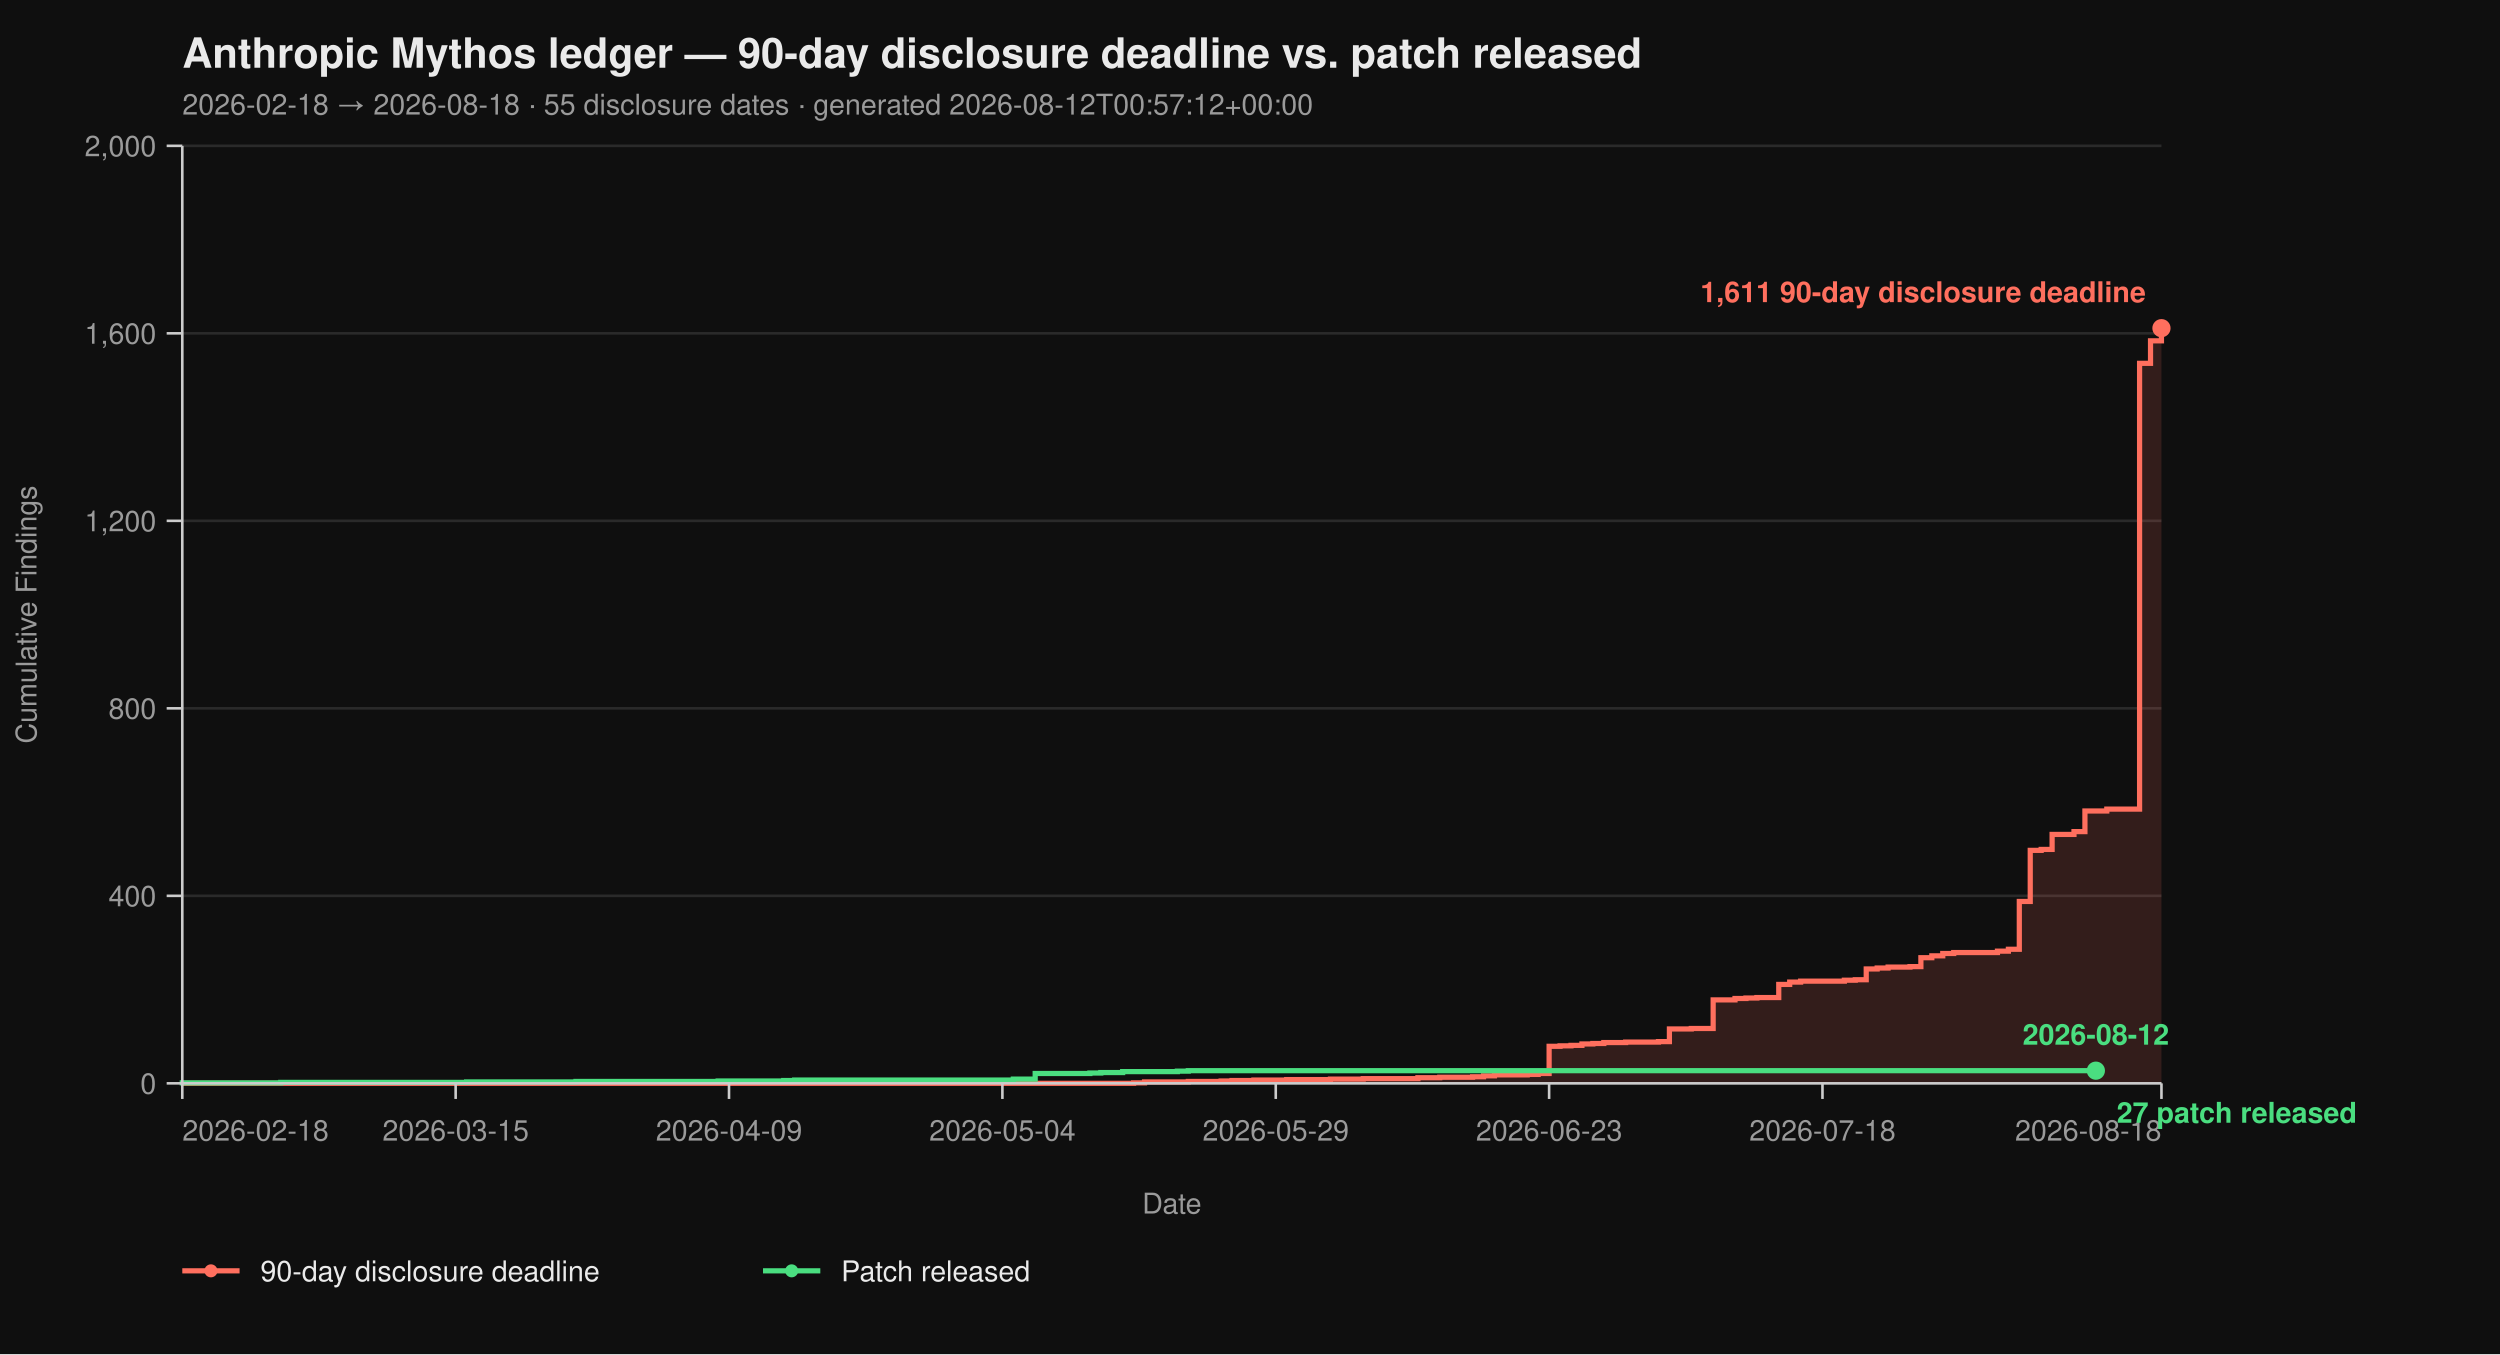
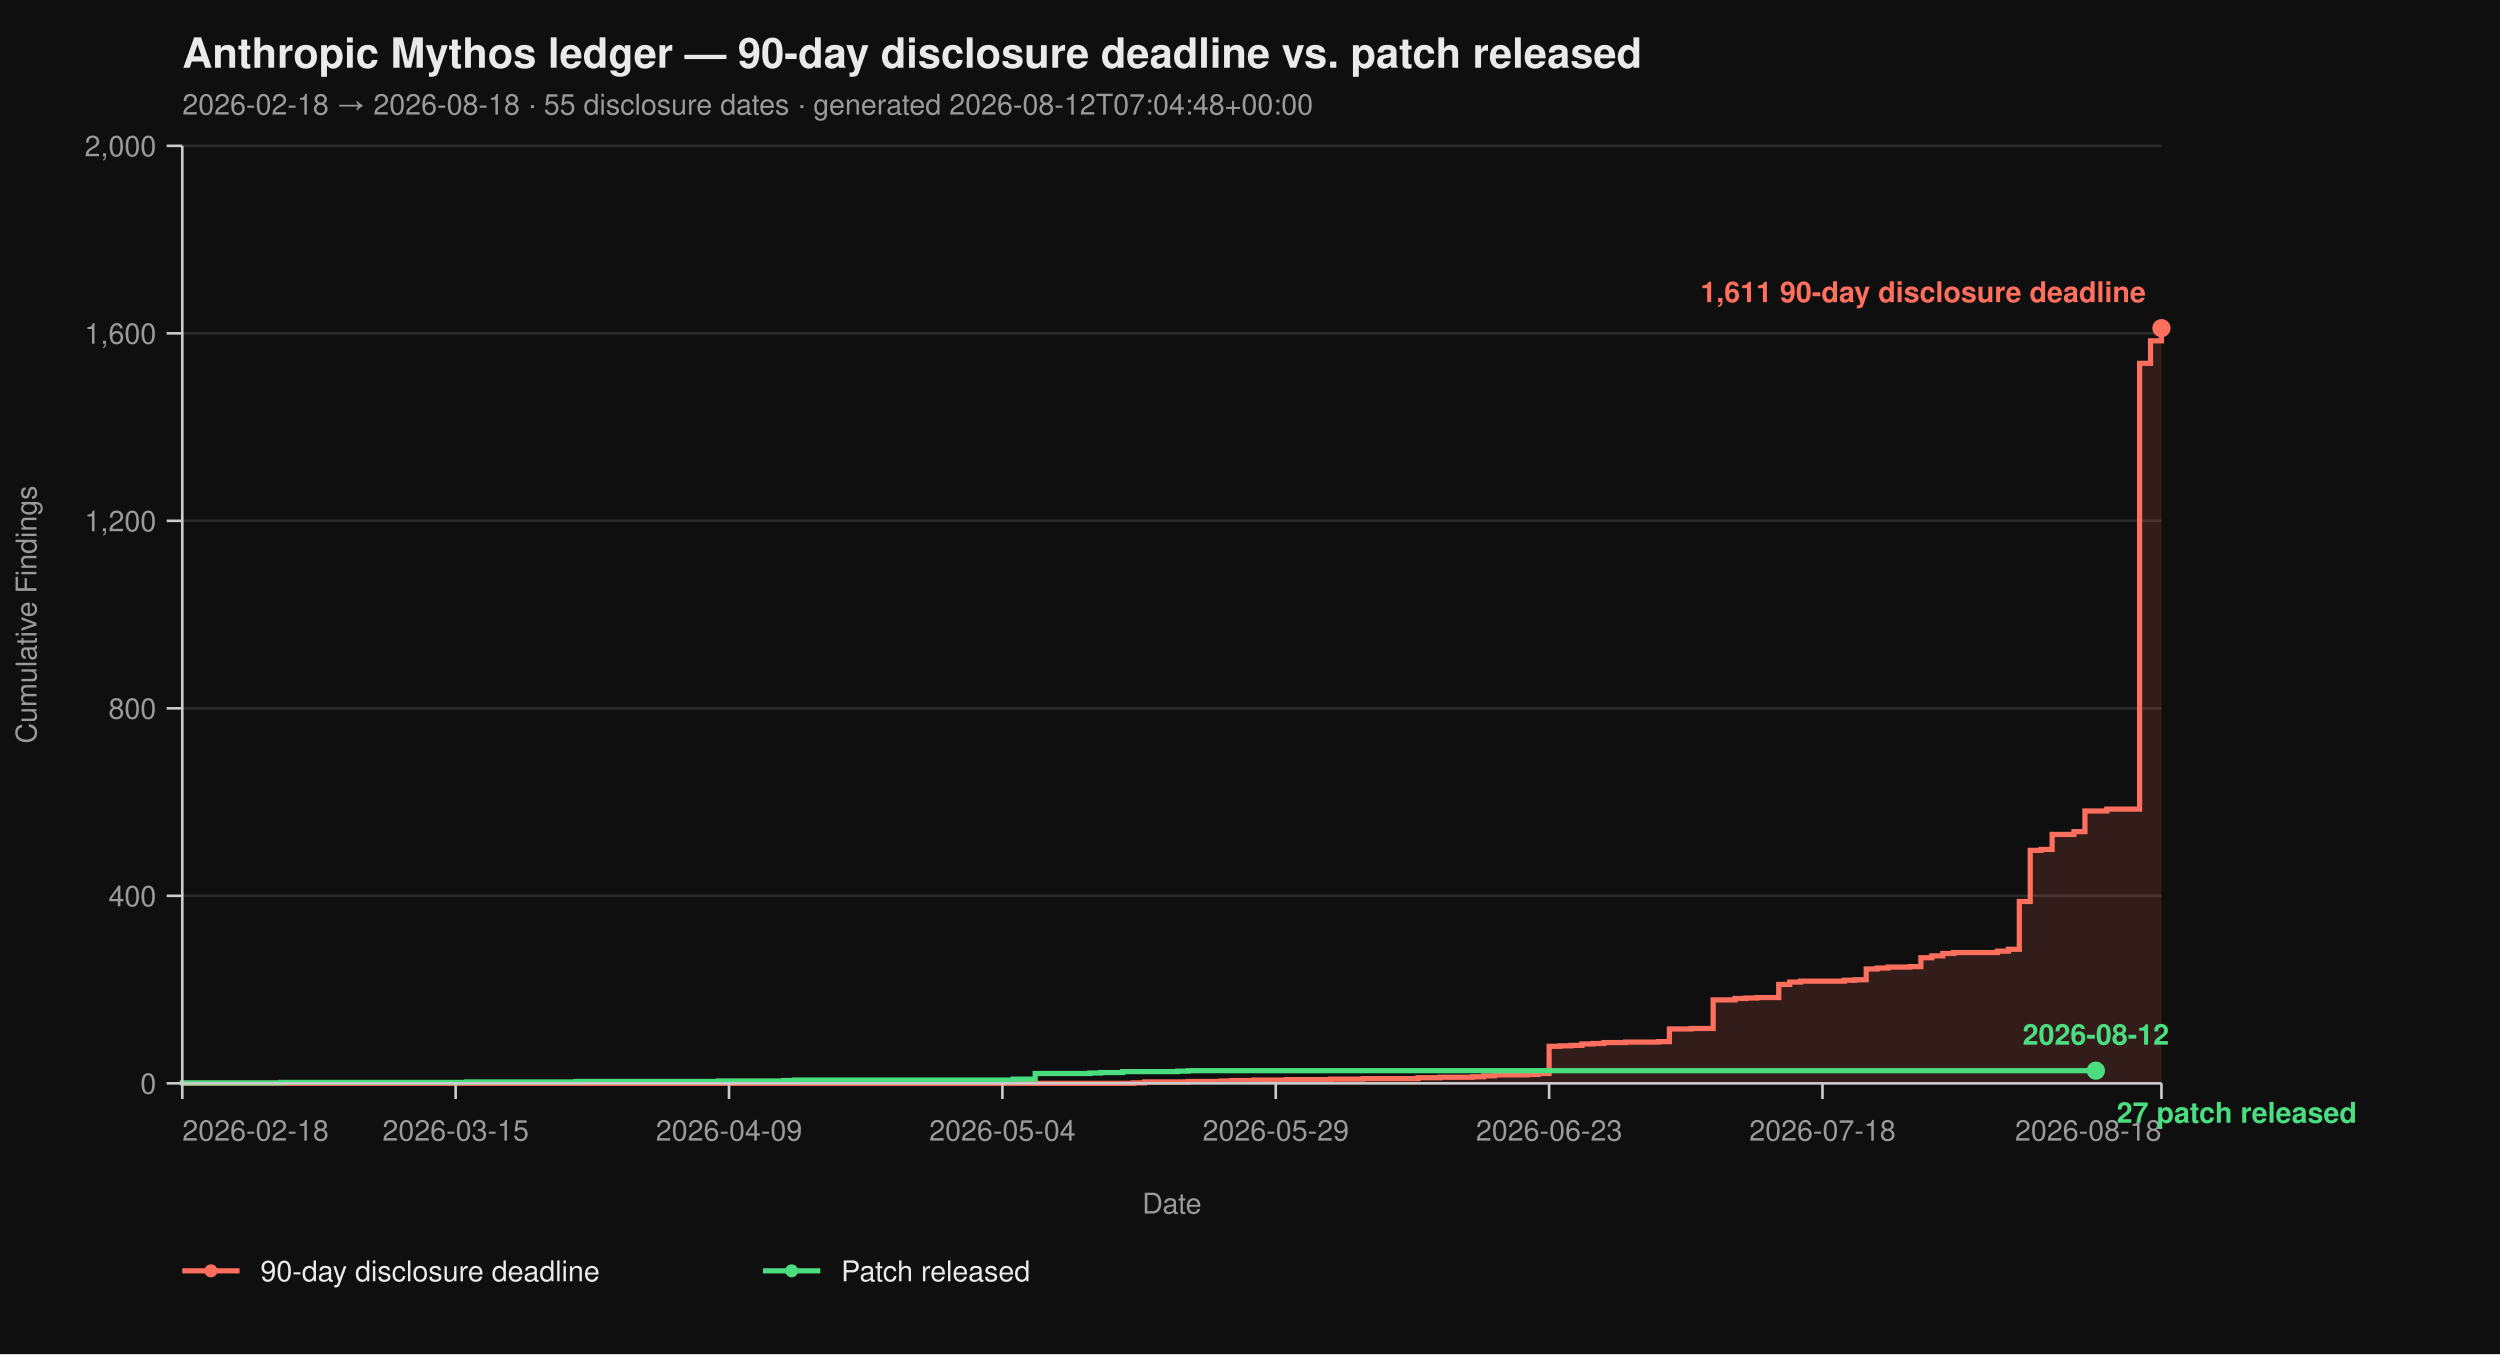
<svg xmlns="http://www.w3.org/2000/svg" viewBox="0 0 960 520" width="960" height="520" font-family="-apple-system, BlinkMacSystemFont, 'Segoe UI', Helvetica, Arial, sans-serif">
  <rect width="100%" height="100%" fill="#0f0f0f" />
  <text x="70" y="26" fill="#eaeaea" font-size="16" font-weight="700">Anthropic Mythos ledger — 90-day disclosure deadline vs. patch released</text>
-   <text x="70" y="44" fill="#9a9a9a" font-size="11">2026-02-18 → 2026-08-18  ·  55 disclosure dates  ·  generated 2026-08-12T00:57:12+00:00</text>
+   <text x="70" y="44" fill="#9a9a9a" font-size="11">2026-02-18 → 2026-08-18  ·  55 disclosure dates  ·  generated 2026-08-12T07:04:48+00:00</text>
  <line x1="70" y1="416.00" x2="830" y2="416.00" stroke="#2a2a2a" stroke-width="1" />
  <line x1="70" y1="344.00" x2="830" y2="344.00" stroke="#2a2a2a" stroke-width="1" />
  <line x1="70" y1="272.00" x2="830" y2="272.00" stroke="#2a2a2a" stroke-width="1" />
  <line x1="70" y1="200.00" x2="830" y2="200.00" stroke="#2a2a2a" stroke-width="1" />
  <line x1="70" y1="128.00" x2="830" y2="128.00" stroke="#2a2a2a" stroke-width="1" />
  <line x1="70" y1="56.00" x2="830" y2="56.00" stroke="#2a2a2a" stroke-width="1" />
  <path d="M 70.00 416.00 L 435.30 416.00 L 435.30 415.82 L 439.50 415.82 L 439.50 415.46 L 456.30 415.46 L 456.30 415.28 L 468.90 415.28 L 468.90 415.10 L 473.09 415.10 L 473.09 414.92 L 481.49 414.92 L 481.49 414.74 L 494.09 414.74 L 494.09 414.56 L 510.88 414.56 L 510.88 414.38 L 523.48 414.38 L 523.48 414.20 L 544.48 414.20 L 544.48 413.84 L 552.87 413.84 L 552.87 413.66 L 565.47 413.66 L 565.47 413.48 L 569.67 413.48 L 569.67 413.12 L 573.87 413.12 L 573.87 412.76 L 586.46 412.76 L 586.46 412.58 L 590.66 412.58 L 590.66 412.22 L 594.86 412.22 L 594.86 401.78 L 599.06 401.78 L 599.06 401.60 L 603.26 401.60 L 603.26 401.42 L 607.46 401.42 L 607.46 400.88 L 611.66 400.88 L 611.66 400.70 L 615.86 400.70 L 615.86 400.34 L 624.25 400.34 L 624.25 400.16 L 636.85 400.16 L 636.85 399.98 L 641.05 399.98 L 641.05 395.12 L 649.45 395.12 L 649.45 394.94 L 657.85 394.94 L 657.85 383.96 L 666.24 383.96 L 666.24 383.42 L 670.44 383.42 L 670.44 383.24 L 674.64 383.24 L 674.64 383.06 L 683.04 383.06 L 683.04 378.02 L 687.24 378.02 L 687.24 377.12 L 691.44 377.12 L 691.44 376.76 L 708.23 376.76 L 708.23 376.40 L 712.43 376.40 L 712.43 376.22 L 716.63 376.22 L 716.63 372.08 L 720.83 372.08 L 720.83 371.72 L 725.03 371.72 L 725.03 371.36 L 733.43 371.36 L 733.43 371.18 L 737.62 371.18 L 737.62 367.76 L 741.82 367.76 L 741.82 367.04 L 746.02 367.04 L 746.02 366.14 L 750.22 366.14 L 750.22 365.78 L 767.02 365.78 L 767.02 365.24 L 771.22 365.24 L 771.22 364.52 L 775.41 364.52 L 775.41 346.16 L 779.61 346.16 L 779.61 326.54 L 783.81 326.54 L 783.81 326.18 L 788.01 326.18 L 788.01 320.42 L 796.41 320.42 L 796.41 319.34 L 800.61 319.34 L 800.61 311.42 L 809.01 311.42 L 809.01 310.70 L 821.60 310.70 L 821.60 139.52 L 825.80 139.52 L 825.80 130.88 L 830.00 130.88 L 830.00 126.02 L 830.00 126.02 L 830.00 416.00 Z" fill="#ff6f5e26" stroke="none" />
  <path d="M 70.00 416.00 L 435.30 416.00 L 435.30 415.82 L 439.50 415.82 L 439.50 415.46 L 456.30 415.46 L 456.30 415.28 L 468.90 415.28 L 468.90 415.10 L 473.09 415.10 L 473.09 414.92 L 481.49 414.92 L 481.49 414.74 L 494.09 414.74 L 494.09 414.56 L 510.88 414.56 L 510.88 414.38 L 523.48 414.38 L 523.48 414.20 L 544.48 414.20 L 544.48 413.84 L 552.87 413.84 L 552.87 413.66 L 565.47 413.66 L 565.47 413.48 L 569.67 413.48 L 569.67 413.12 L 573.87 413.12 L 573.87 412.76 L 586.46 412.76 L 586.46 412.58 L 590.66 412.58 L 590.66 412.22 L 594.86 412.22 L 594.86 401.78 L 599.06 401.78 L 599.06 401.60 L 603.26 401.60 L 603.26 401.42 L 607.46 401.42 L 607.46 400.88 L 611.66 400.88 L 611.66 400.70 L 615.86 400.70 L 615.86 400.34 L 624.25 400.34 L 624.25 400.16 L 636.85 400.16 L 636.85 399.98 L 641.05 399.98 L 641.05 395.12 L 649.45 395.12 L 649.45 394.94 L 657.85 394.94 L 657.85 383.96 L 666.24 383.96 L 666.24 383.42 L 670.44 383.42 L 670.44 383.24 L 674.64 383.24 L 674.64 383.06 L 683.04 383.06 L 683.04 378.02 L 687.24 378.02 L 687.24 377.12 L 691.44 377.12 L 691.44 376.76 L 708.23 376.76 L 708.23 376.40 L 712.43 376.40 L 712.43 376.22 L 716.63 376.22 L 716.63 372.08 L 720.83 372.08 L 720.83 371.72 L 725.03 371.72 L 725.03 371.36 L 733.43 371.36 L 733.43 371.18 L 737.62 371.18 L 737.62 367.76 L 741.82 367.76 L 741.82 367.04 L 746.02 367.04 L 746.02 366.14 L 750.22 366.14 L 750.22 365.78 L 767.02 365.78 L 767.02 365.24 L 771.22 365.24 L 771.22 364.52 L 775.41 364.52 L 775.41 346.16 L 779.61 346.16 L 779.61 326.54 L 783.81 326.54 L 783.81 326.18 L 788.01 326.18 L 788.01 320.42 L 796.41 320.42 L 796.41 319.34 L 800.61 319.34 L 800.61 311.42 L 809.01 311.42 L 809.01 310.70 L 821.60 310.70 L 821.60 139.52 L 825.80 139.52 L 825.80 130.88 L 830.00 130.88 L 830.00 126.02 L 830.00 126.02" fill="none" stroke="#ff6f5e" stroke-width="2" stroke-linejoin="miter" stroke-linecap="butt" />
  <path d="M 70.00 416.00 L 70.00 416.00 L 70.00 415.82 L 107.79 415.82 L 107.79 415.64 L 179.17 415.64 L 179.17 415.46 L 221.16 415.46 L 221.16 415.28 L 275.75 415.28 L 275.75 415.10 L 300.94 415.10 L 300.94 414.92 L 305.14 414.92 L 305.14 414.74 L 389.12 414.74 L 389.12 414.38 L 397.51 414.38 L 397.51 412.22 L 418.51 412.22 L 418.51 412.04 L 422.71 412.04 L 422.71 411.86 L 431.10 411.86 L 431.10 411.50 L 452.10 411.50 L 452.10 411.32 L 456.30 411.32 L 456.30 411.14 L 804.81 411.14" fill="none" stroke="#4ade80" stroke-width="2" stroke-linejoin="miter" stroke-linecap="butt" />
  <line x1="70" y1="56" x2="70" y2="416" stroke="#cccccc" stroke-width="1" />
  <line x1="70" y1="416" x2="830" y2="416" stroke="#cccccc" stroke-width="1" />
  <line x1="64" y1="416.00" x2="70" y2="416.00" stroke="#cccccc" stroke-width="1" />
  <line x1="64" y1="344.00" x2="70" y2="344.00" stroke="#cccccc" stroke-width="1" />
  <line x1="64" y1="272.00" x2="70" y2="272.00" stroke="#cccccc" stroke-width="1" />
  <line x1="64" y1="200.00" x2="70" y2="200.00" stroke="#cccccc" stroke-width="1" />
  <line x1="64" y1="128.00" x2="70" y2="128.00" stroke="#cccccc" stroke-width="1" />
  <line x1="64" y1="56.00" x2="70" y2="56.00" stroke="#cccccc" stroke-width="1" />
  <text x="60" y="420.00" text-anchor="end" fill="#9a9a9a" font-size="11">0</text>
  <text x="60" y="348.00" text-anchor="end" fill="#9a9a9a" font-size="11">400</text>
  <text x="60" y="276.00" text-anchor="end" fill="#9a9a9a" font-size="11">800</text>
  <text x="60" y="204.00" text-anchor="end" fill="#9a9a9a" font-size="11">1,200</text>
  <text x="60" y="132.00" text-anchor="end" fill="#9a9a9a" font-size="11">1,600</text>
  <text x="60" y="60.00" text-anchor="end" fill="#9a9a9a" font-size="11">2,000</text>
  <text x="14" y="236.00" fill="#9a9a9a" font-size="11" transform="rotate(-90 14 236.00)" text-anchor="middle">Cumulative Findings</text>
  <line x1="70.00" y1="416" x2="70.00" y2="422" stroke="#cccccc" stroke-width="1" />
  <line x1="174.97" y1="416" x2="174.97" y2="422" stroke="#cccccc" stroke-width="1" />
  <line x1="279.94" y1="416" x2="279.94" y2="422" stroke="#cccccc" stroke-width="1" />
  <line x1="384.92" y1="416" x2="384.92" y2="422" stroke="#cccccc" stroke-width="1" />
  <line x1="489.89" y1="416" x2="489.89" y2="422" stroke="#cccccc" stroke-width="1" />
  <line x1="594.86" y1="416" x2="594.86" y2="422" stroke="#cccccc" stroke-width="1" />
  <line x1="699.83" y1="416" x2="699.83" y2="422" stroke="#cccccc" stroke-width="1" />
  <line x1="830.00" y1="416" x2="830.00" y2="422" stroke="#cccccc" stroke-width="1" />
  <text x="70.00" y="438" text-anchor="start" fill="#9a9a9a" font-size="11">2026-02-18</text>
  <text x="174.97" y="438" text-anchor="middle" fill="#9a9a9a" font-size="11">2026-03-15</text>
  <text x="279.94" y="438" text-anchor="middle" fill="#9a9a9a" font-size="11">2026-04-09</text>
  <text x="384.92" y="438" text-anchor="middle" fill="#9a9a9a" font-size="11">2026-05-04</text>
  <text x="489.89" y="438" text-anchor="middle" fill="#9a9a9a" font-size="11">2026-05-29</text>
  <text x="594.86" y="438" text-anchor="middle" fill="#9a9a9a" font-size="11">2026-06-23</text>
  <text x="699.83" y="438" text-anchor="middle" fill="#9a9a9a" font-size="11">2026-07-18</text>
  <text x="830.00" y="438" text-anchor="end" fill="#9a9a9a" font-size="11">2026-08-18</text>
  <text x="450.00" y="466" fill="#9a9a9a" font-size="11" text-anchor="middle">Date</text>
  <circle cx="830.00" cy="126.02" r="3.5" fill="#ff6f5e" />
  <text x="824.00" y="116.02" text-anchor="end" fill="#ff6f5e" font-size="11" font-weight="600">1,611 90-day disclosure deadline</text>
  <circle cx="804.81" cy="411.14" r="3.5" fill="#4ade80" />
  <text x="812.81" y="431.14" text-anchor="start" fill="#4ade80" font-size="11" font-weight="600">27 patch released</text>
  <text x="804.81" y="401.14" text-anchor="middle" fill="#4ade80" font-size="11" font-weight="600">2026-08-12</text>
  <line x1="70" y1="488" x2="92" y2="488" stroke="#ff6f5e" stroke-width="2" />
  <circle cx="81" cy="488" r="2.5" fill="#ff6f5e" />
  <text x="100" y="492" fill="#eaeaea" font-size="11">90-day disclosure deadline</text>
  <line x1="293.0" y1="488" x2="315.0" y2="488" stroke="#4ade80" stroke-width="2" />
  <circle cx="304.0" cy="488" r="2.5" fill="#4ade80" />
  <text x="323.0" y="492" fill="#eaeaea" font-size="11">Patch released</text>
</svg>
